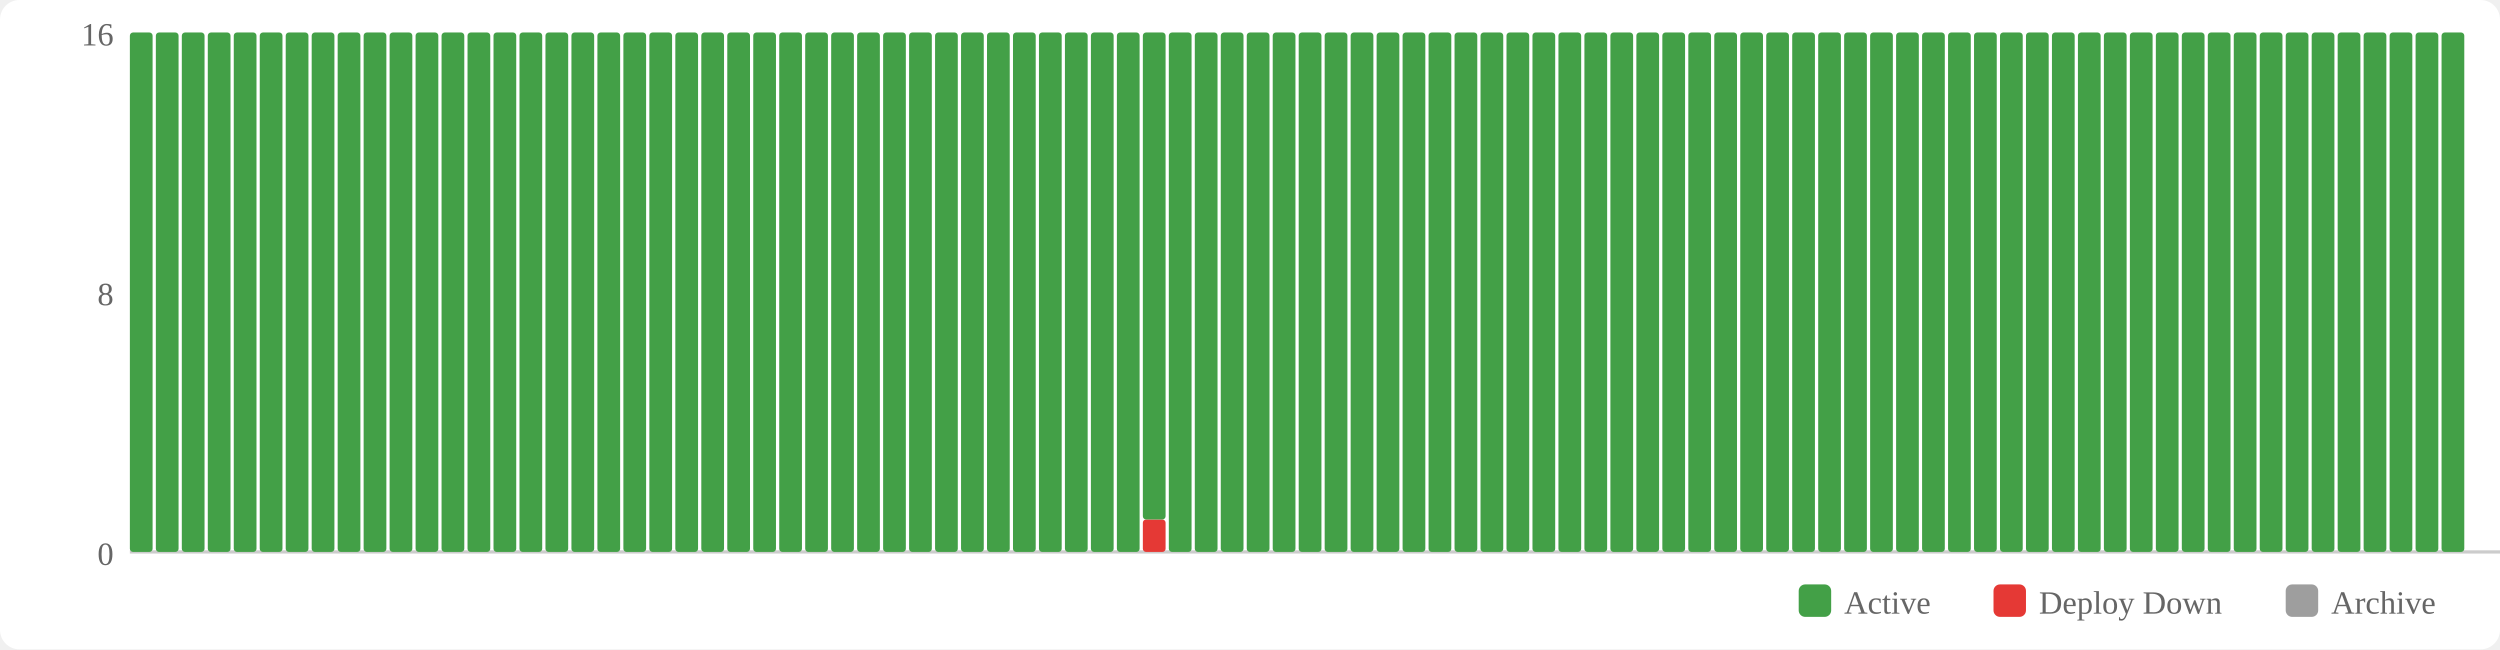
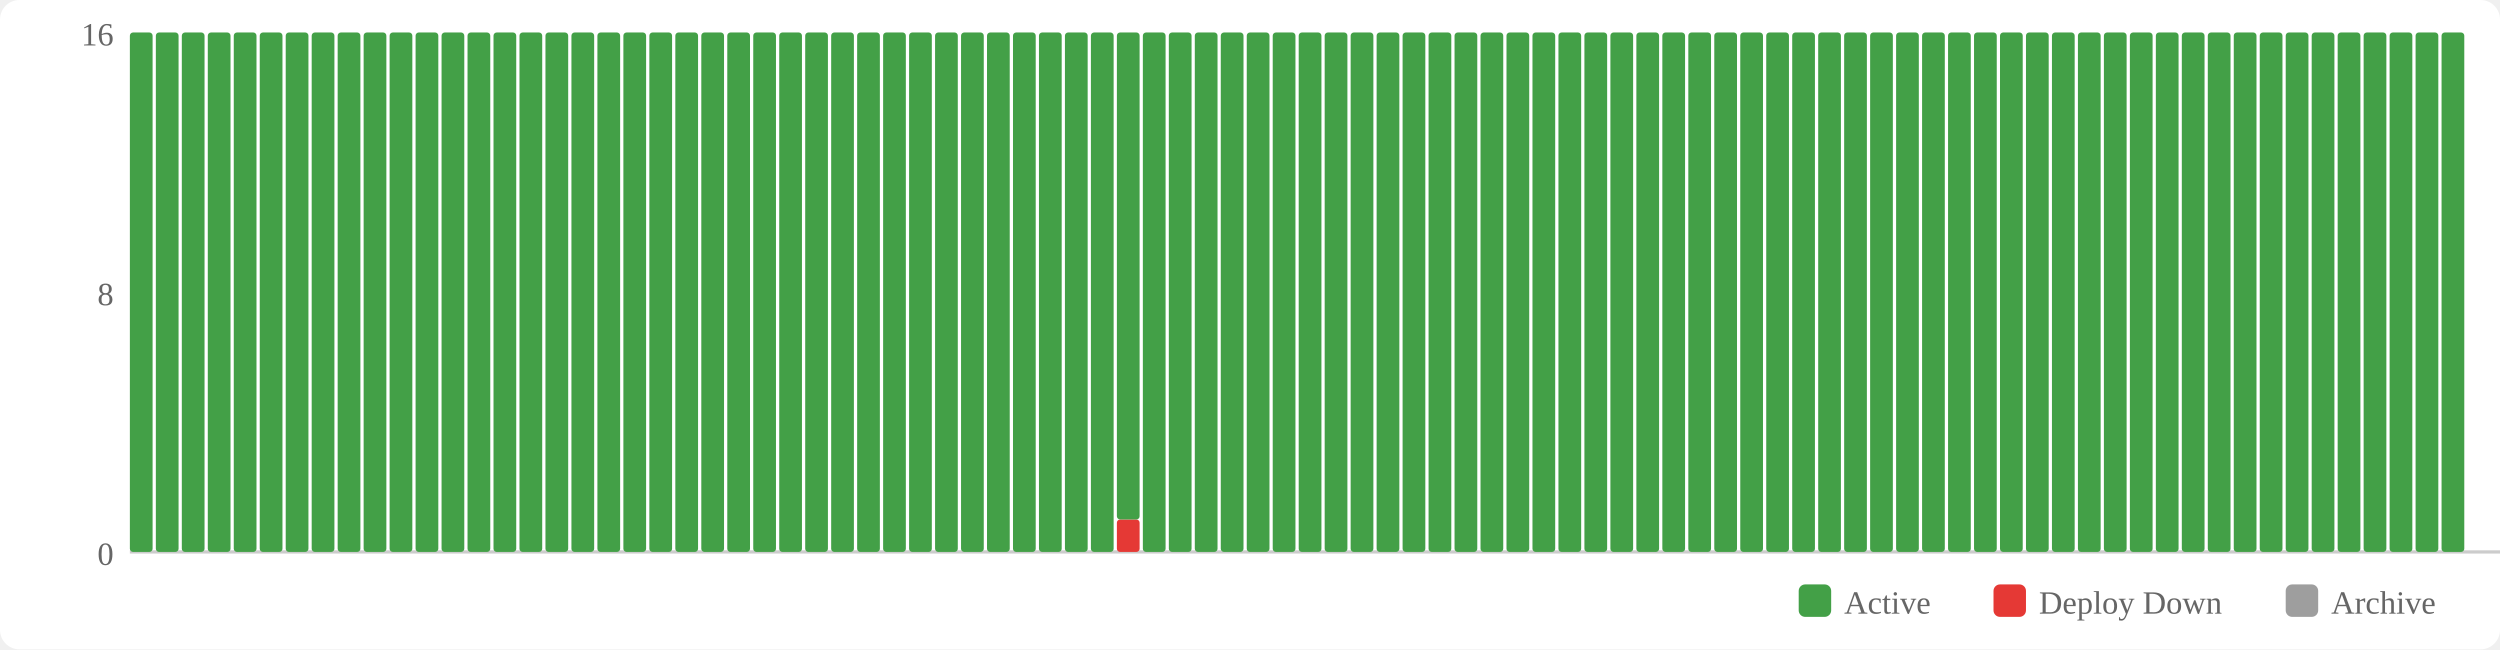
<svg xmlns="http://www.w3.org/2000/svg" width="770" height="200" viewBox="0 0 770 200">
  <rect width="770" height="200" fill="#fff" rx="6" />
  <rect x="554" y="180" width="10" height="10" fill="#43a047" rx="2" />
  <text x="568" y="189" font-size="10" fill="#666">Active</text>
  <rect x="614" y="180" width="10" height="10" fill="#e53935" rx="2" />
  <text x="628" y="189" font-size="10" fill="#666">Deploy Down</text>
  <rect x="704" y="180" width="10" height="10" fill="#9e9e9e" rx="2" />
  <text x="718" y="189" font-size="10" fill="#666">Archive</text>
  <text x="35" y="174" text-anchor="end" font-size="10" fill="#666">0</text>
  <text x="35" y="94" text-anchor="end" font-size="10" fill="#666">8</text>
  <text x="35" y="14" text-anchor="end" font-size="10" fill="#666">16</text>
  <line x1="40" y1="170" x2="770" y2="170" stroke="#ccc" stroke-width="1" />
  <rect x="40" y="10" width="7" height="160" fill="#43a047" rx="1" />
  <rect x="48" y="10" width="7" height="160" fill="#43a047" rx="1" />
  <rect x="56" y="10" width="7" height="160" fill="#43a047" rx="1" />
  <rect x="64" y="10" width="7" height="160" fill="#43a047" rx="1" />
  <rect x="72" y="10" width="7" height="160" fill="#43a047" rx="1" />
  <rect x="80" y="10" width="7" height="160" fill="#43a047" rx="1" />
  <rect x="88" y="10" width="7" height="160" fill="#43a047" rx="1" />
  <rect x="96" y="10" width="7" height="160" fill="#43a047" rx="1" />
  <rect x="104" y="10" width="7" height="160" fill="#43a047" rx="1" />
  <rect x="112" y="10" width="7" height="160" fill="#43a047" rx="1" />
  <rect x="120" y="10" width="7" height="160" fill="#43a047" rx="1" />
  <rect x="128" y="10" width="7" height="160" fill="#43a047" rx="1" />
  <rect x="136" y="10" width="7" height="160" fill="#43a047" rx="1" />
  <rect x="144" y="10" width="7" height="160" fill="#43a047" rx="1" />
  <rect x="152" y="10" width="7" height="160" fill="#43a047" rx="1" />
  <rect x="160" y="10" width="7" height="160" fill="#43a047" rx="1" />
  <rect x="168" y="10" width="7" height="160" fill="#43a047" rx="1" />
  <rect x="176" y="10" width="7" height="160" fill="#43a047" rx="1" />
  <rect x="184" y="10" width="7" height="160" fill="#43a047" rx="1" />
  <rect x="192" y="10" width="7" height="160" fill="#43a047" rx="1" />
  <rect x="200" y="10" width="7" height="160" fill="#43a047" rx="1" />
  <rect x="208" y="10" width="7" height="160" fill="#43a047" rx="1" />
  <rect x="216" y="10" width="7" height="160" fill="#43a047" rx="1" />
  <rect x="224" y="10" width="7" height="160" fill="#43a047" rx="1" />
  <rect x="232" y="10" width="7" height="160" fill="#43a047" rx="1" />
  <rect x="240" y="10" width="7" height="160" fill="#43a047" rx="1" />
  <rect x="248" y="10" width="7" height="160" fill="#43a047" rx="1" />
  <rect x="256" y="10" width="7" height="160" fill="#43a047" rx="1" />
  <rect x="264" y="10" width="7" height="160" fill="#43a047" rx="1" />
  <rect x="272" y="10" width="7" height="160" fill="#43a047" rx="1" />
  <rect x="280" y="10" width="7" height="160" fill="#43a047" rx="1" />
  <rect x="288" y="10" width="7" height="160" fill="#43a047" rx="1" />
  <rect x="296" y="10" width="7" height="160" fill="#43a047" rx="1" />
  <rect x="304" y="10" width="7" height="160" fill="#43a047" rx="1" />
  <rect x="312" y="10" width="7" height="160" fill="#43a047" rx="1" />
  <rect x="320" y="10" width="7" height="160" fill="#43a047" rx="1" />
  <rect x="328" y="10" width="7" height="160" fill="#43a047" rx="1" />
  <rect x="336" y="10" width="7" height="160" fill="#43a047" rx="1" />
-   <rect x="344" y="10" width="7" height="160" fill="#43a047" rx="1" />
-   <rect x="352" y="160" width="7" height="10" fill="#e53935" rx="1" />
-   <rect x="352" y="10" width="7" height="150" fill="#43a047" rx="1" />
+   <rect x="344" y="160" width="7" height="10" fill="#e53935" rx="1" />
+   <rect x="344" y="10" width="7" height="150" fill="#43a047" rx="1" />
+   <rect x="352" y="10" width="7" height="160" fill="#43a047" rx="1" />
  <rect x="360" y="10" width="7" height="160" fill="#43a047" rx="1" />
  <rect x="368" y="10" width="7" height="160" fill="#43a047" rx="1" />
  <rect x="376" y="10" width="7" height="160" fill="#43a047" rx="1" />
  <rect x="384" y="10" width="7" height="160" fill="#43a047" rx="1" />
  <rect x="392" y="10" width="7" height="160" fill="#43a047" rx="1" />
  <rect x="400" y="10" width="7" height="160" fill="#43a047" rx="1" />
  <rect x="408" y="10" width="7" height="160" fill="#43a047" rx="1" />
  <rect x="416" y="10" width="7" height="160" fill="#43a047" rx="1" />
  <rect x="424" y="10" width="7" height="160" fill="#43a047" rx="1" />
  <rect x="432" y="10" width="7" height="160" fill="#43a047" rx="1" />
  <rect x="440" y="10" width="7" height="160" fill="#43a047" rx="1" />
  <rect x="448" y="10" width="7" height="160" fill="#43a047" rx="1" />
  <rect x="456" y="10" width="7" height="160" fill="#43a047" rx="1" />
  <rect x="464" y="10" width="7" height="160" fill="#43a047" rx="1" />
  <rect x="472" y="10" width="7" height="160" fill="#43a047" rx="1" />
  <rect x="480" y="10" width="7" height="160" fill="#43a047" rx="1" />
  <rect x="488" y="10" width="7" height="160" fill="#43a047" rx="1" />
  <rect x="496" y="10" width="7" height="160" fill="#43a047" rx="1" />
  <rect x="504" y="10" width="7" height="160" fill="#43a047" rx="1" />
  <rect x="512" y="10" width="7" height="160" fill="#43a047" rx="1" />
  <rect x="520" y="10" width="7" height="160" fill="#43a047" rx="1" />
  <rect x="528" y="10" width="7" height="160" fill="#43a047" rx="1" />
  <rect x="536" y="10" width="7" height="160" fill="#43a047" rx="1" />
  <rect x="544" y="10" width="7" height="160" fill="#43a047" rx="1" />
  <rect x="552" y="10" width="7" height="160" fill="#43a047" rx="1" />
  <rect x="560" y="10" width="7" height="160" fill="#43a047" rx="1" />
  <rect x="568" y="10" width="7" height="160" fill="#43a047" rx="1" />
  <rect x="576" y="10" width="7" height="160" fill="#43a047" rx="1" />
  <rect x="584" y="10" width="7" height="160" fill="#43a047" rx="1" />
  <rect x="592" y="10" width="7" height="160" fill="#43a047" rx="1" />
  <rect x="600" y="10" width="7" height="160" fill="#43a047" rx="1" />
  <rect x="608" y="10" width="7" height="160" fill="#43a047" rx="1" />
  <rect x="616" y="10" width="7" height="160" fill="#43a047" rx="1" />
  <rect x="624" y="10" width="7" height="160" fill="#43a047" rx="1" />
  <rect x="632" y="10" width="7" height="160" fill="#43a047" rx="1" />
  <rect x="640" y="10" width="7" height="160" fill="#43a047" rx="1" />
  <rect x="648" y="10" width="7" height="160" fill="#43a047" rx="1" />
  <rect x="656" y="10" width="7" height="160" fill="#43a047" rx="1" />
  <rect x="664" y="10" width="7" height="160" fill="#43a047" rx="1" />
  <rect x="672" y="10" width="7" height="160" fill="#43a047" rx="1" />
  <rect x="680" y="10" width="7" height="160" fill="#43a047" rx="1" />
  <rect x="688" y="10" width="7" height="160" fill="#43a047" rx="1" />
  <rect x="696" y="10" width="7" height="160" fill="#43a047" rx="1" />
  <rect x="704" y="10" width="7" height="160" fill="#43a047" rx="1" />
  <rect x="712" y="10" width="7" height="160" fill="#43a047" rx="1" />
  <rect x="720" y="10" width="7" height="160" fill="#43a047" rx="1" />
  <rect x="728" y="10" width="7" height="160" fill="#43a047" rx="1" />
  <rect x="736" y="10" width="7" height="160" fill="#43a047" rx="1" />
  <rect x="744" y="10" width="7" height="160" fill="#43a047" rx="1" />
  <rect x="752" y="10" width="7" height="160" fill="#43a047" rx="1" />
</svg>
